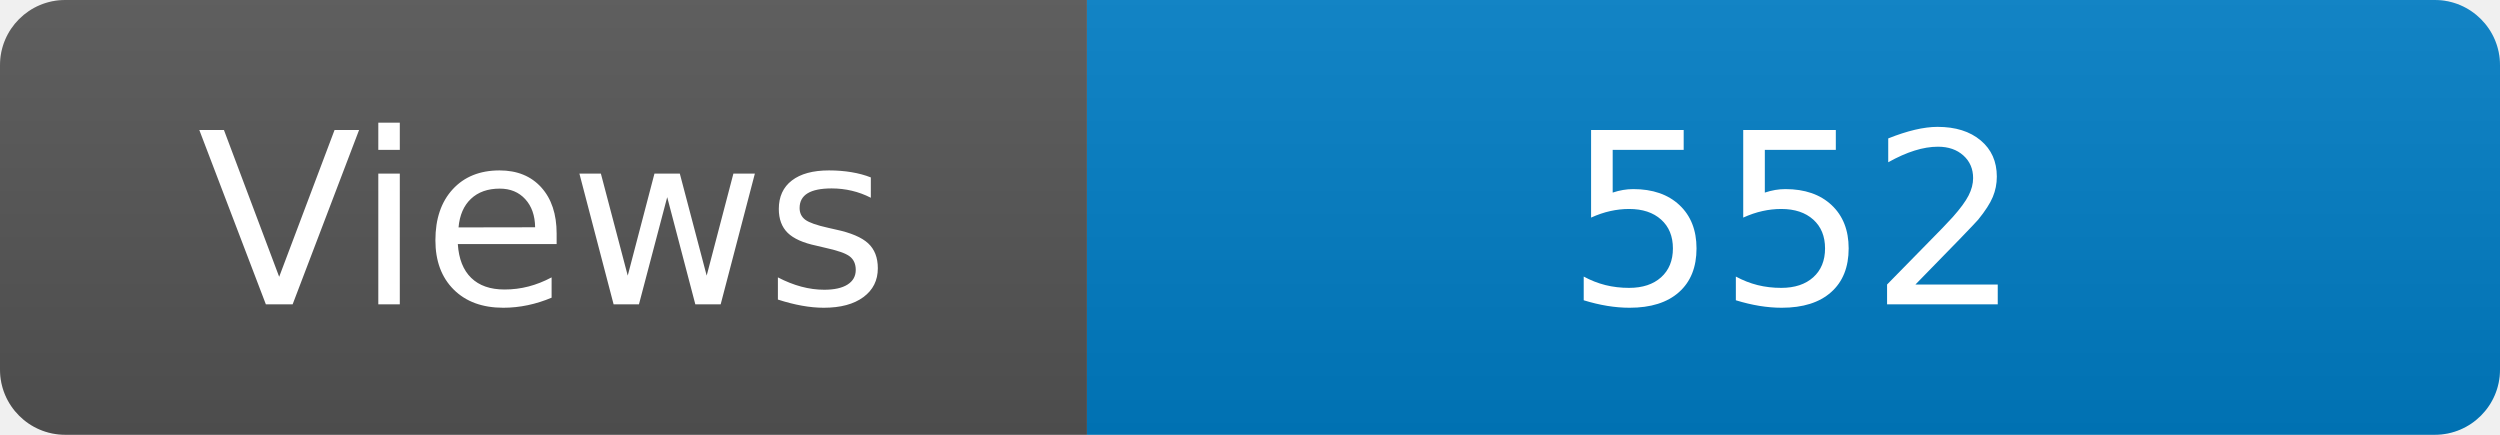
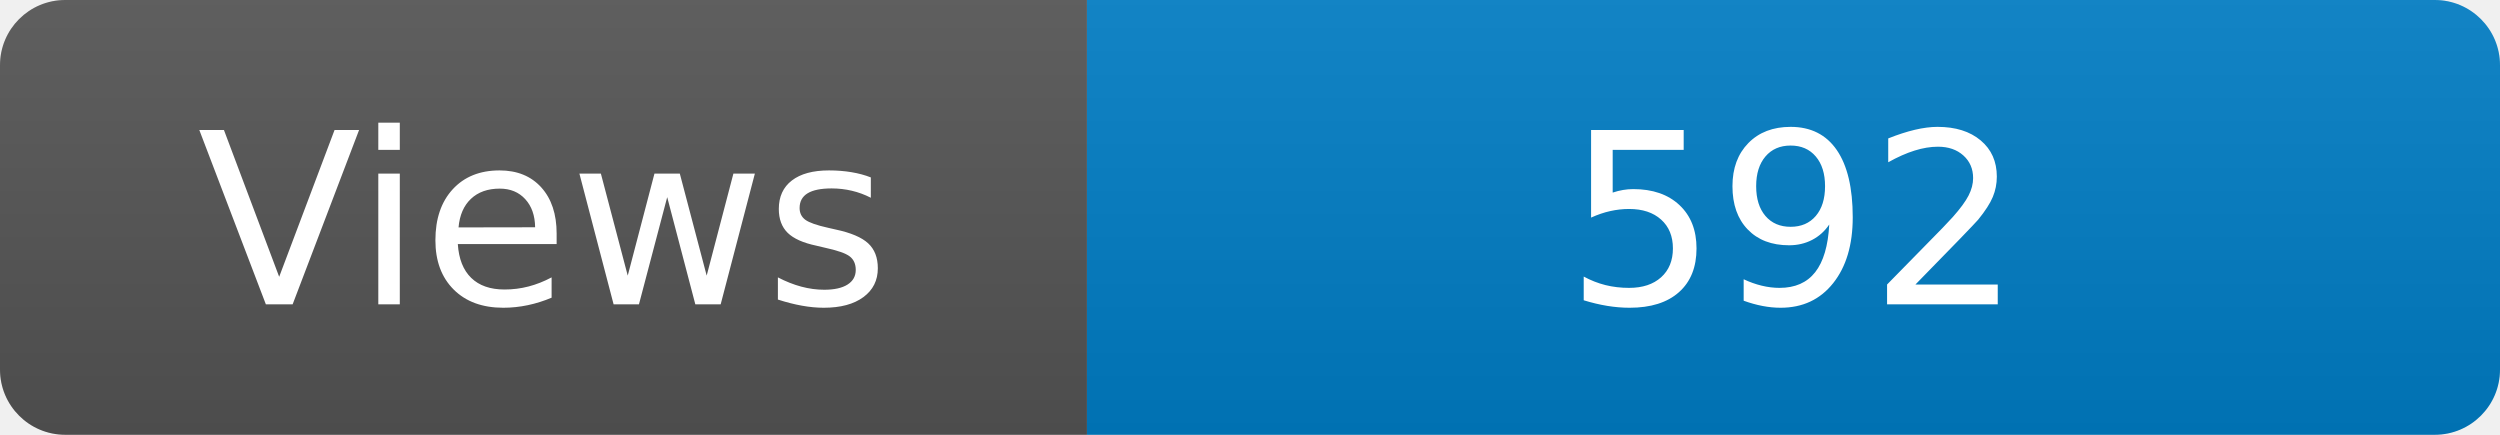
<svg xmlns="http://www.w3.org/2000/svg" width="115" height="20" role="img" aria-label="Maintained?: yes">
  <linearGradient id="s" x2="0" y2="100%">
    <stop offset="0" stop-color="#bbb" stop-opacity=".1" />
    <stop offset="1" stop-opacity=".1" />
  </linearGradient>
  <clipPath id="r">
    <rect width="115" height="20" rx="3" fill="#fff" />
  </clipPath>
  <g clip-path="url(#r)">
    <rect width="50" height="20" fill="#555" />
    <rect x="50" width="160" height="20" fill="#007ec6" />
    <rect width="115" height="20" fill="url(#s)" />
  </g>
  <g fill="#fff" text-anchor="middle" font-family="Verdana,Geneva,DejaVu Sans,sans-serif" font-size="110">
    <text x="250" y="140" transform="scale(.1)" fill="#fff">Views</text>
-     <text x="825" y="140" transform="scale(.1)" fill="#fff">552</text>
+     <text x="825" y="140" transform="scale(.1)" fill="#fff">592</text>
  </g>
</svg>
